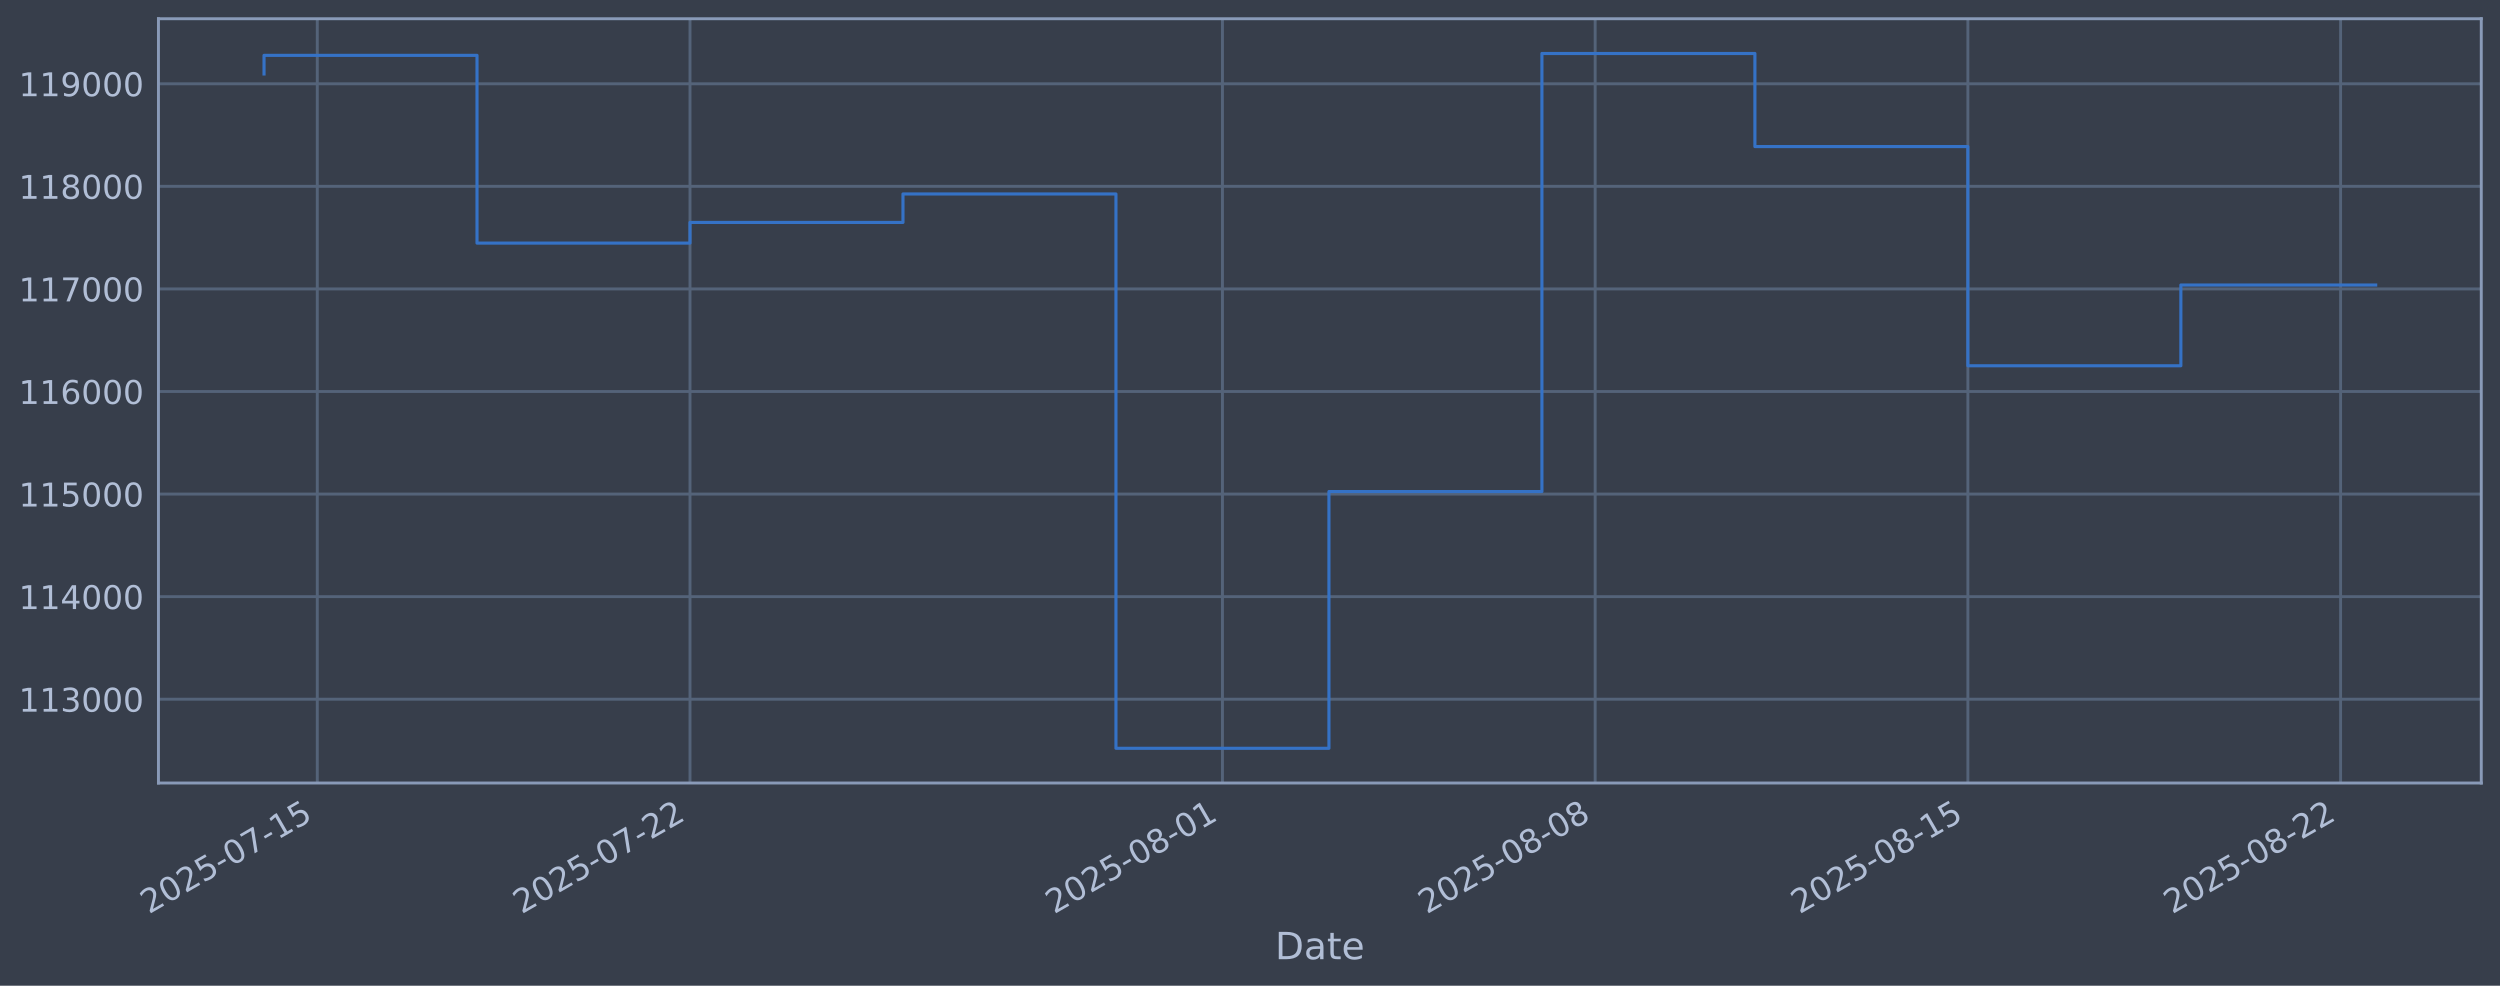
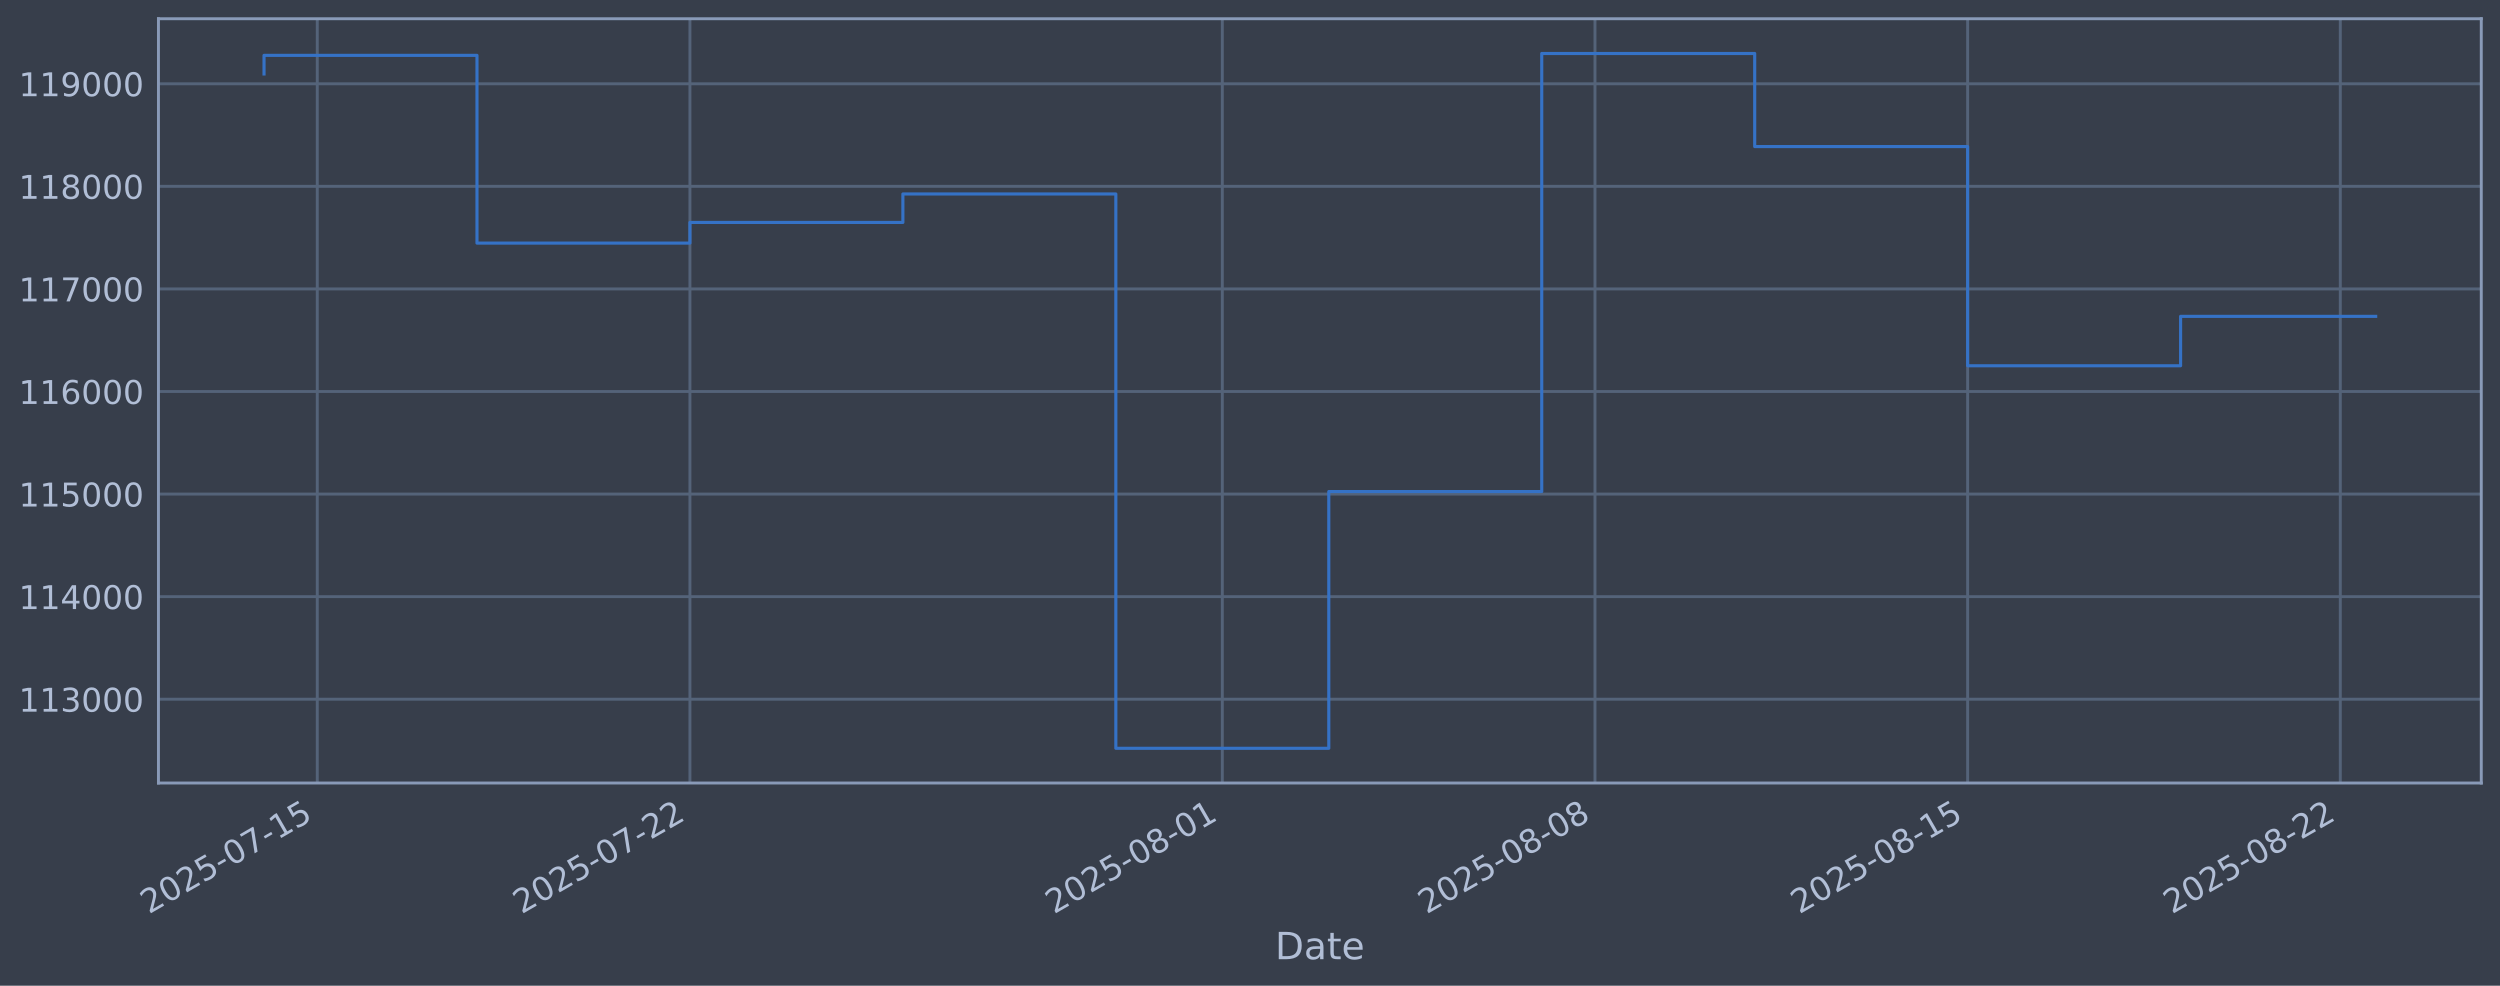
<svg xmlns="http://www.w3.org/2000/svg" xmlns:xlink="http://www.w3.org/1999/xlink" width="960.9pt" height="378.87pt" viewBox="0 0 960.9 378.87" version="1.1">
  <defs>
    <style type="text/css">*{stroke-linejoin: round; stroke-linecap: butt}</style>
  </defs>
  <g id="figure_1">
    <g id="patch_1">
      <path d="M 0 378.87  L 960.9 378.87  L 960.9 0  L 0 0  z " style="fill: #373e4b" />
    </g>
    <g id="axes_1">
      <g id="patch_2">
        <path d="M 60.901 300.96  L 953.701 300.96  L 953.701 7.2  L 60.901 7.2  z " style="fill: #373e4b" />
      </g>
      <g id="matplotlib.axis_1">
        <g id="xtick_1">
          <g id="line2d_1">
-             <path d="M 121.948 300.96  L 121.948 7.2  " clip-path="url(#pd6462cda65)" style="fill: none; stroke: #546379; stroke-width: 1.12; stroke-linecap: square" />
+             <path d="M 121.945 300.96  L 121.945 7.2  " clip-path="url(#p988fbde9d4)" style="fill: none; stroke: #546379; stroke-width: 1.12; stroke-linecap: square" />
          </g>
          <g id="line2d_2" />
          <g id="text_1">
-             <g style="fill: #b1bed6" transform="translate(57.22212 351.4642) rotate(-30) scale(0.126 -0.126)">
+             <g style="fill: #b1bed6" transform="translate(57.21932 351.4642) rotate(-30) scale(0.126 -0.126)">
              <defs>
                <path id="DejaVuSans-32" d="M 1228 531  L 3431 531  L 3431 0  L 469 0  L 469 531  Q 828 903 1448 1529  Q 2069 2156 2228 2338  Q 2531 2678 2651 2914  Q 2772 3150 2772 3378  Q 2772 3750 2511 3984  Q 2250 4219 1831 4219  Q 1534 4219 1204 4116  Q 875 4013 500 3803  L 500 4441  Q 881 4594 1212 4672  Q 1544 4750 1819 4750  Q 2544 4750 2975 4387  Q 3406 4025 3406 3419  Q 3406 3131 3298 2873  Q 3191 2616 2906 2266  Q 2828 2175 2409 1742  Q 1991 1309 1228 531  z " transform="scale(0.015625)" />
                <path id="DejaVuSans-30" d="M 2034 4250  Q 1547 4250 1301 3770  Q 1056 3291 1056 2328  Q 1056 1369 1301 889  Q 1547 409 2034 409  Q 2525 409 2770 889  Q 3016 1369 3016 2328  Q 3016 3291 2770 3770  Q 2525 4250 2034 4250  z M 2034 4750  Q 2819 4750 3233 4129  Q 3647 3509 3647 2328  Q 3647 1150 3233 529  Q 2819 -91 2034 -91  Q 1250 -91 836 529  Q 422 1150 422 2328  Q 422 3509 836 4129  Q 1250 4750 2034 4750  z " transform="scale(0.015625)" />
                <path id="DejaVuSans-35" d="M 691 4666  L 3169 4666  L 3169 4134  L 1269 4134  L 1269 2991  Q 1406 3038 1543 3061  Q 1681 3084 1819 3084  Q 2600 3084 3056 2656  Q 3513 2228 3513 1497  Q 3513 744 3044 326  Q 2575 -91 1722 -91  Q 1428 -91 1123 -41  Q 819 9 494 109  L 494 744  Q 775 591 1075 516  Q 1375 441 1709 441  Q 2250 441 2565 725  Q 2881 1009 2881 1497  Q 2881 1984 2565 2268  Q 2250 2553 1709 2553  Q 1456 2553 1204 2497  Q 953 2441 691 2322  L 691 4666  z " transform="scale(0.015625)" />
                <path id="DejaVuSans-2d" d="M 313 2009  L 1997 2009  L 1997 1497  L 313 1497  L 313 2009  z " transform="scale(0.015625)" />
                <path id="DejaVuSans-37" d="M 525 4666  L 3525 4666  L 3525 4397  L 1831 0  L 1172 0  L 2766 4134  L 525 4134  L 525 4666  z " transform="scale(0.015625)" />
                <path id="DejaVuSans-31" d="M 794 531  L 1825 531  L 1825 4091  L 703 3866  L 703 4441  L 1819 4666  L 2450 4666  L 2450 531  L 3481 531  L 3481 0  L 794 0  L 794 531  z " transform="scale(0.015625)" />
              </defs>
              <use xlink:href="#DejaVuSans-32" />
              <use xlink:href="#DejaVuSans-30" transform="translate(63.62305 0)" />
              <use xlink:href="#DejaVuSans-32" transform="translate(127.2461 0)" />
              <use xlink:href="#DejaVuSans-35" transform="translate(190.8691 0)" />
              <use xlink:href="#DejaVuSans-2d" transform="translate(254.4922 0)" />
              <use xlink:href="#DejaVuSans-30" transform="translate(290.5762 0)" />
              <use xlink:href="#DejaVuSans-37" transform="translate(354.1992 0)" />
              <use xlink:href="#DejaVuSans-2d" transform="translate(417.8223 0)" />
              <use xlink:href="#DejaVuSans-31" transform="translate(453.9062 0)" />
              <use xlink:href="#DejaVuSans-35" transform="translate(517.5293 0)" />
            </g>
          </g>
        </g>
        <g id="xtick_2">
          <g id="line2d_3">
-             <path d="M 265.205 300.96  L 265.205 7.2  " clip-path="url(#pd6462cda65)" style="fill: none; stroke: #546379; stroke-width: 1.12; stroke-linecap: square" />
+             <path d="M 265.182 300.96  L 265.182 7.2  " clip-path="url(#p988fbde9d4)" style="fill: none; stroke: #546379; stroke-width: 1.12; stroke-linecap: square" />
          </g>
          <g id="line2d_4" />
          <g id="text_2">
-             <g style="fill: #b1bed6" transform="translate(200.4793 351.4642) rotate(-30) scale(0.126 -0.126)">
+             <g style="fill: #b1bed6" transform="translate(200.4569 351.4642) rotate(-30) scale(0.126 -0.126)">
              <use xlink:href="#DejaVuSans-32" />
              <use xlink:href="#DejaVuSans-30" transform="translate(63.62305 0)" />
              <use xlink:href="#DejaVuSans-32" transform="translate(127.2461 0)" />
              <use xlink:href="#DejaVuSans-35" transform="translate(190.8691 0)" />
              <use xlink:href="#DejaVuSans-2d" transform="translate(254.4922 0)" />
              <use xlink:href="#DejaVuSans-30" transform="translate(290.5762 0)" />
              <use xlink:href="#DejaVuSans-37" transform="translate(354.1992 0)" />
              <use xlink:href="#DejaVuSans-2d" transform="translate(417.8223 0)" />
              <use xlink:href="#DejaVuSans-32" transform="translate(453.9062 0)" />
              <use xlink:href="#DejaVuSans-32" transform="translate(517.5293 0)" />
            </g>
          </g>
        </g>
        <g id="xtick_3">
          <g id="line2d_5">
-             <path d="M 469.858 300.96  L 469.858 7.2  " clip-path="url(#pd6462cda65)" style="fill: none; stroke: #546379; stroke-width: 1.12; stroke-linecap: square" />
+             <path d="M 469.808 300.96  L 469.808 7.2  " clip-path="url(#p988fbde9d4)" style="fill: none; stroke: #546379; stroke-width: 1.12; stroke-linecap: square" />
          </g>
          <g id="line2d_6" />
          <g id="text_3">
-             <g style="fill: #b1bed6" transform="translate(405.1325 351.4642) rotate(-30) scale(0.126 -0.126)">
+             <g style="fill: #b1bed6" transform="translate(405.082 351.4642) rotate(-30) scale(0.126 -0.126)">
              <defs>
                <path id="DejaVuSans-38" d="M 2034 2216  Q 1584 2216 1326 1975  Q 1069 1734 1069 1313  Q 1069 891 1326 650  Q 1584 409 2034 409  Q 2484 409 2743 651  Q 3003 894 3003 1313  Q 3003 1734 2745 1975  Q 2488 2216 2034 2216  z M 1403 2484  Q 997 2584 770 2862  Q 544 3141 544 3541  Q 544 4100 942 4425  Q 1341 4750 2034 4750  Q 2731 4750 3128 4425  Q 3525 4100 3525 3541  Q 3525 3141 3298 2862  Q 3072 2584 2669 2484  Q 3125 2378 3379 2068  Q 3634 1759 3634 1313  Q 3634 634 3220 271  Q 2806 -91 2034 -91  Q 1263 -91 848 271  Q 434 634 434 1313  Q 434 1759 690 2068  Q 947 2378 1403 2484  z M 1172 3481  Q 1172 3119 1398 2916  Q 1625 2713 2034 2713  Q 2441 2713 2670 2916  Q 2900 3119 2900 3481  Q 2900 3844 2670 4047  Q 2441 4250 2034 4250  Q 1625 4250 1398 4047  Q 1172 3844 1172 3481  z " transform="scale(0.015625)" />
              </defs>
              <use xlink:href="#DejaVuSans-32" />
              <use xlink:href="#DejaVuSans-30" transform="translate(63.62305 0)" />
              <use xlink:href="#DejaVuSans-32" transform="translate(127.2461 0)" />
              <use xlink:href="#DejaVuSans-35" transform="translate(190.8691 0)" />
              <use xlink:href="#DejaVuSans-2d" transform="translate(254.4922 0)" />
              <use xlink:href="#DejaVuSans-30" transform="translate(290.5762 0)" />
              <use xlink:href="#DejaVuSans-38" transform="translate(354.1992 0)" />
              <use xlink:href="#DejaVuSans-2d" transform="translate(417.8223 0)" />
              <use xlink:href="#DejaVuSans-30" transform="translate(453.9062 0)" />
              <use xlink:href="#DejaVuSans-31" transform="translate(517.5293 0)" />
            </g>
          </g>
        </g>
        <g id="xtick_4">
          <g id="line2d_7">
-             <path d="M 613.115 300.96  L 613.115 7.2  " clip-path="url(#pd6462cda65)" style="fill: none; stroke: #546379; stroke-width: 1.12; stroke-linecap: square" />
+             <path d="M 613.045 300.96  L 613.045 7.2  " clip-path="url(#p988fbde9d4)" style="fill: none; stroke: #546379; stroke-width: 1.12; stroke-linecap: square" />
          </g>
          <g id="line2d_8" />
          <g id="text_4">
-             <g style="fill: #b1bed6" transform="translate(548.3897 351.4642) rotate(-30) scale(0.126 -0.126)">
+             <g style="fill: #b1bed6" transform="translate(548.3196 351.4642) rotate(-30) scale(0.126 -0.126)">
              <use xlink:href="#DejaVuSans-32" />
              <use xlink:href="#DejaVuSans-30" transform="translate(63.62305 0)" />
              <use xlink:href="#DejaVuSans-32" transform="translate(127.2461 0)" />
              <use xlink:href="#DejaVuSans-35" transform="translate(190.8691 0)" />
              <use xlink:href="#DejaVuSans-2d" transform="translate(254.4922 0)" />
              <use xlink:href="#DejaVuSans-30" transform="translate(290.5762 0)" />
              <use xlink:href="#DejaVuSans-38" transform="translate(354.1992 0)" />
              <use xlink:href="#DejaVuSans-2d" transform="translate(417.8223 0)" />
              <use xlink:href="#DejaVuSans-30" transform="translate(453.9062 0)" />
              <use xlink:href="#DejaVuSans-38" transform="translate(517.5293 0)" />
            </g>
          </g>
        </g>
        <g id="xtick_5">
          <g id="line2d_9">
-             <path d="M 756.372 300.96  L 756.372 7.2  " clip-path="url(#pd6462cda65)" style="fill: none; stroke: #546379; stroke-width: 1.12; stroke-linecap: square" />
+             <path d="M 756.283 300.96  L 756.283 7.2  " clip-path="url(#p988fbde9d4)" style="fill: none; stroke: #546379; stroke-width: 1.12; stroke-linecap: square" />
          </g>
          <g id="line2d_10" />
          <g id="text_5">
-             <g style="fill: #b1bed6" transform="translate(691.6469 351.4642) rotate(-30) scale(0.126 -0.126)">
+             <g style="fill: #b1bed6" transform="translate(691.5572 351.4642) rotate(-30) scale(0.126 -0.126)">
              <use xlink:href="#DejaVuSans-32" />
              <use xlink:href="#DejaVuSans-30" transform="translate(63.62305 0)" />
              <use xlink:href="#DejaVuSans-32" transform="translate(127.2461 0)" />
              <use xlink:href="#DejaVuSans-35" transform="translate(190.8691 0)" />
              <use xlink:href="#DejaVuSans-2d" transform="translate(254.4922 0)" />
              <use xlink:href="#DejaVuSans-30" transform="translate(290.5762 0)" />
              <use xlink:href="#DejaVuSans-38" transform="translate(354.1992 0)" />
              <use xlink:href="#DejaVuSans-2d" transform="translate(417.8223 0)" />
              <use xlink:href="#DejaVuSans-31" transform="translate(453.9062 0)" />
              <use xlink:href="#DejaVuSans-35" transform="translate(517.5293 0)" />
            </g>
          </g>
        </g>
        <g id="xtick_6">
          <g id="line2d_11">
-             <path d="M 899.63 300.96  L 899.63 7.2  " clip-path="url(#pd6462cda65)" style="fill: none; stroke: #546379; stroke-width: 1.12; stroke-linecap: square" />
+             <path d="M 899.52 300.96  L 899.52 7.2  " clip-path="url(#p988fbde9d4)" style="fill: none; stroke: #546379; stroke-width: 1.12; stroke-linecap: square" />
          </g>
          <g id="line2d_12" />
          <g id="text_6">
-             <g style="fill: #b1bed6" transform="translate(834.9041 351.4642) rotate(-30) scale(0.126 -0.126)">
+             <g style="fill: #b1bed6" transform="translate(834.7948 351.4642) rotate(-30) scale(0.126 -0.126)">
              <use xlink:href="#DejaVuSans-32" />
              <use xlink:href="#DejaVuSans-30" transform="translate(63.62305 0)" />
              <use xlink:href="#DejaVuSans-32" transform="translate(127.2461 0)" />
              <use xlink:href="#DejaVuSans-35" transform="translate(190.8691 0)" />
              <use xlink:href="#DejaVuSans-2d" transform="translate(254.4922 0)" />
              <use xlink:href="#DejaVuSans-30" transform="translate(290.5762 0)" />
              <use xlink:href="#DejaVuSans-38" transform="translate(354.1992 0)" />
              <use xlink:href="#DejaVuSans-2d" transform="translate(417.8223 0)" />
              <use xlink:href="#DejaVuSans-32" transform="translate(453.9062 0)" />
              <use xlink:href="#DejaVuSans-32" transform="translate(517.5293 0)" />
            </g>
          </g>
        </g>
        <g id="text_7">
          <g style="fill: #b1bed6" transform="translate(490.0914 368.6753) scale(0.144 -0.144)">
            <defs>
              <path id="DejaVuSans-44" d="M 1259 4147  L 1259 519  L 2022 519  Q 2988 519 3436 956  Q 3884 1394 3884 2338  Q 3884 3275 3436 3711  Q 2988 4147 2022 4147  L 1259 4147  z M 628 4666  L 1925 4666  Q 3281 4666 3915 4102  Q 4550 3538 4550 2338  Q 4550 1131 3912 565  Q 3275 0 1925 0  L 628 0  L 628 4666  z " transform="scale(0.015625)" />
              <path id="DejaVuSans-61" d="M 2194 1759  Q 1497 1759 1228 1600  Q 959 1441 959 1056  Q 959 750 1161 570  Q 1363 391 1709 391  Q 2188 391 2477 730  Q 2766 1069 2766 1631  L 2766 1759  L 2194 1759  z M 3341 1997  L 3341 0  L 2766 0  L 2766 531  Q 2569 213 2275 61  Q 1981 -91 1556 -91  Q 1019 -91 701 211  Q 384 513 384 1019  Q 384 1609 779 1909  Q 1175 2209 1959 2209  L 2766 2209  L 2766 2266  Q 2766 2663 2505 2880  Q 2244 3097 1772 3097  Q 1472 3097 1187 3025  Q 903 2953 641 2809  L 641 3341  Q 956 3463 1253 3523  Q 1550 3584 1831 3584  Q 2591 3584 2966 3190  Q 3341 2797 3341 1997  z " transform="scale(0.015625)" />
              <path id="DejaVuSans-74" d="M 1172 4494  L 1172 3500  L 2356 3500  L 2356 3053  L 1172 3053  L 1172 1153  Q 1172 725 1289 603  Q 1406 481 1766 481  L 2356 481  L 2356 0  L 1766 0  Q 1100 0 847 248  Q 594 497 594 1153  L 594 3053  L 172 3053  L 172 3500  L 594 3500  L 594 4494  L 1172 4494  z " transform="scale(0.015625)" />
              <path id="DejaVuSans-65" d="M 3597 1894  L 3597 1613  L 953 1613  Q 991 1019 1311 708  Q 1631 397 2203 397  Q 2534 397 2845 478  Q 3156 559 3463 722  L 3463 178  Q 3153 47 2828 -22  Q 2503 -91 2169 -91  Q 1331 -91 842 396  Q 353 884 353 1716  Q 353 2575 817 3079  Q 1281 3584 2069 3584  Q 2775 3584 3186 3129  Q 3597 2675 3597 1894  z M 3022 2063  Q 3016 2534 2758 2815  Q 2500 3097 2075 3097  Q 1594 3097 1305 2825  Q 1016 2553 972 2059  L 3022 2063  z " transform="scale(0.015625)" />
            </defs>
            <use xlink:href="#DejaVuSans-44" />
            <use xlink:href="#DejaVuSans-61" transform="translate(77.00195 0)" />
            <use xlink:href="#DejaVuSans-74" transform="translate(138.2812 0)" />
            <use xlink:href="#DejaVuSans-65" transform="translate(177.4902 0)" />
          </g>
        </g>
      </g>
      <g id="matplotlib.axis_2">
        <g id="ytick_1">
          <g id="line2d_13">
-             <path d="M 60.901 268.75  L 953.701 268.75  " clip-path="url(#pd6462cda65)" style="fill: none; stroke: #546379; stroke-width: 1.12; stroke-linecap: square" />
+             <path d="M 60.901 268.75  L 953.701 268.75  " clip-path="url(#p988fbde9d4)" style="fill: none; stroke: #546379; stroke-width: 1.12; stroke-linecap: square" />
          </g>
          <g id="line2d_14" />
          <g id="text_8">
            <g style="fill: #b1bed6" transform="translate(7.2 273.5373) scale(0.126 -0.126)">
              <defs>
                <path id="DejaVuSans-33" d="M 2597 2516  Q 3050 2419 3304 2112  Q 3559 1806 3559 1356  Q 3559 666 3084 287  Q 2609 -91 1734 -91  Q 1441 -91 1130 -33  Q 819 25 488 141  L 488 750  Q 750 597 1062 519  Q 1375 441 1716 441  Q 2309 441 2620 675  Q 2931 909 2931 1356  Q 2931 1769 2642 2001  Q 2353 2234 1838 2234  L 1294 2234  L 1294 2753  L 1863 2753  Q 2328 2753 2575 2939  Q 2822 3125 2822 3475  Q 2822 3834 2567 4026  Q 2313 4219 1838 4219  Q 1578 4219 1281 4162  Q 984 4106 628 3988  L 628 4550  Q 988 4650 1302 4700  Q 1616 4750 1894 4750  Q 2613 4750 3031 4423  Q 3450 4097 3450 3541  Q 3450 3153 3228 2886  Q 3006 2619 2597 2516  z " transform="scale(0.015625)" />
              </defs>
              <use xlink:href="#DejaVuSans-31" />
              <use xlink:href="#DejaVuSans-31" transform="translate(63.62305 0)" />
              <use xlink:href="#DejaVuSans-33" transform="translate(127.2461 0)" />
              <use xlink:href="#DejaVuSans-30" transform="translate(190.8691 0)" />
              <use xlink:href="#DejaVuSans-30" transform="translate(254.4922 0)" />
              <use xlink:href="#DejaVuSans-30" transform="translate(318.1152 0)" />
            </g>
          </g>
        </g>
        <g id="ytick_2">
          <g id="line2d_15">
-             <path d="M 60.901 229.325  L 953.701 229.325  " clip-path="url(#pd6462cda65)" style="fill: none; stroke: #546379; stroke-width: 1.12; stroke-linecap: square" />
+             <path d="M 60.901 229.325  L 953.701 229.325  " clip-path="url(#p988fbde9d4)" style="fill: none; stroke: #546379; stroke-width: 1.12; stroke-linecap: square" />
          </g>
          <g id="line2d_16" />
          <g id="text_9">
            <g style="fill: #b1bed6" transform="translate(7.2 234.1122) scale(0.126 -0.126)">
              <defs>
                <path id="DejaVuSans-34" d="M 2419 4116  L 825 1625  L 2419 1625  L 2419 4116  z M 2253 4666  L 3047 4666  L 3047 1625  L 3713 1625  L 3713 1100  L 3047 1100  L 3047 0  L 2419 0  L 2419 1100  L 313 1100  L 313 1709  L 2253 4666  z " transform="scale(0.015625)" />
              </defs>
              <use xlink:href="#DejaVuSans-31" />
              <use xlink:href="#DejaVuSans-31" transform="translate(63.62305 0)" />
              <use xlink:href="#DejaVuSans-34" transform="translate(127.2461 0)" />
              <use xlink:href="#DejaVuSans-30" transform="translate(190.8691 0)" />
              <use xlink:href="#DejaVuSans-30" transform="translate(254.4922 0)" />
              <use xlink:href="#DejaVuSans-30" transform="translate(318.1152 0)" />
            </g>
          </g>
        </g>
        <g id="ytick_3">
          <g id="line2d_17">
-             <path d="M 60.901 189.9  L 953.701 189.9  " clip-path="url(#pd6462cda65)" style="fill: none; stroke: #546379; stroke-width: 1.12; stroke-linecap: square" />
+             <path d="M 60.901 189.9  L 953.701 189.9  " clip-path="url(#p988fbde9d4)" style="fill: none; stroke: #546379; stroke-width: 1.12; stroke-linecap: square" />
          </g>
          <g id="line2d_18" />
          <g id="text_10">
            <g style="fill: #b1bed6" transform="translate(7.2 194.6871) scale(0.126 -0.126)">
              <use xlink:href="#DejaVuSans-31" />
              <use xlink:href="#DejaVuSans-31" transform="translate(63.62305 0)" />
              <use xlink:href="#DejaVuSans-35" transform="translate(127.2461 0)" />
              <use xlink:href="#DejaVuSans-30" transform="translate(190.8691 0)" />
              <use xlink:href="#DejaVuSans-30" transform="translate(254.4922 0)" />
              <use xlink:href="#DejaVuSans-30" transform="translate(318.1152 0)" />
            </g>
          </g>
        </g>
        <g id="ytick_4">
          <g id="line2d_19">
-             <path d="M 60.901 150.475  L 953.701 150.475  " clip-path="url(#pd6462cda65)" style="fill: none; stroke: #546379; stroke-width: 1.12; stroke-linecap: square" />
+             <path d="M 60.901 150.475  L 953.701 150.475  " clip-path="url(#p988fbde9d4)" style="fill: none; stroke: #546379; stroke-width: 1.12; stroke-linecap: square" />
          </g>
          <g id="line2d_20" />
          <g id="text_11">
            <g style="fill: #b1bed6" transform="translate(7.2 155.262) scale(0.126 -0.126)">
              <defs>
                <path id="DejaVuSans-36" d="M 2113 2584  Q 1688 2584 1439 2293  Q 1191 2003 1191 1497  Q 1191 994 1439 701  Q 1688 409 2113 409  Q 2538 409 2786 701  Q 3034 994 3034 1497  Q 3034 2003 2786 2293  Q 2538 2584 2113 2584  z M 3366 4563  L 3366 3988  Q 3128 4100 2886 4159  Q 2644 4219 2406 4219  Q 1781 4219 1451 3797  Q 1122 3375 1075 2522  Q 1259 2794 1537 2939  Q 1816 3084 2150 3084  Q 2853 3084 3261 2657  Q 3669 2231 3669 1497  Q 3669 778 3244 343  Q 2819 -91 2113 -91  Q 1303 -91 875 529  Q 447 1150 447 2328  Q 447 3434 972 4092  Q 1497 4750 2381 4750  Q 2619 4750 2861 4703  Q 3103 4656 3366 4563  z " transform="scale(0.015625)" />
              </defs>
              <use xlink:href="#DejaVuSans-31" />
              <use xlink:href="#DejaVuSans-31" transform="translate(63.62305 0)" />
              <use xlink:href="#DejaVuSans-36" transform="translate(127.2461 0)" />
              <use xlink:href="#DejaVuSans-30" transform="translate(190.8691 0)" />
              <use xlink:href="#DejaVuSans-30" transform="translate(254.4922 0)" />
              <use xlink:href="#DejaVuSans-30" transform="translate(318.1152 0)" />
            </g>
          </g>
        </g>
        <g id="ytick_5">
          <g id="line2d_21">
-             <path d="M 60.901 111.05  L 953.701 111.05  " clip-path="url(#pd6462cda65)" style="fill: none; stroke: #546379; stroke-width: 1.12; stroke-linecap: square" />
+             <path d="M 60.901 111.05  L 953.701 111.05  " clip-path="url(#p988fbde9d4)" style="fill: none; stroke: #546379; stroke-width: 1.12; stroke-linecap: square" />
          </g>
          <g id="line2d_22" />
          <g id="text_12">
            <g style="fill: #b1bed6" transform="translate(7.2 115.8369) scale(0.126 -0.126)">
              <use xlink:href="#DejaVuSans-31" />
              <use xlink:href="#DejaVuSans-31" transform="translate(63.62305 0)" />
              <use xlink:href="#DejaVuSans-37" transform="translate(127.2461 0)" />
              <use xlink:href="#DejaVuSans-30" transform="translate(190.8691 0)" />
              <use xlink:href="#DejaVuSans-30" transform="translate(254.4922 0)" />
              <use xlink:href="#DejaVuSans-30" transform="translate(318.1152 0)" />
            </g>
          </g>
        </g>
        <g id="ytick_6">
          <g id="line2d_23">
-             <path d="M 60.901 71.625  L 953.701 71.625  " clip-path="url(#pd6462cda65)" style="fill: none; stroke: #546379; stroke-width: 1.12; stroke-linecap: square" />
+             <path d="M 60.901 71.625  L 953.701 71.625  " clip-path="url(#p988fbde9d4)" style="fill: none; stroke: #546379; stroke-width: 1.12; stroke-linecap: square" />
          </g>
          <g id="line2d_24" />
          <g id="text_13">
            <g style="fill: #b1bed6" transform="translate(7.2 76.4118) scale(0.126 -0.126)">
              <use xlink:href="#DejaVuSans-31" />
              <use xlink:href="#DejaVuSans-31" transform="translate(63.62305 0)" />
              <use xlink:href="#DejaVuSans-38" transform="translate(127.2461 0)" />
              <use xlink:href="#DejaVuSans-30" transform="translate(190.8691 0)" />
              <use xlink:href="#DejaVuSans-30" transform="translate(254.4922 0)" />
              <use xlink:href="#DejaVuSans-30" transform="translate(318.1152 0)" />
            </g>
          </g>
        </g>
        <g id="ytick_7">
          <g id="line2d_25">
-             <path d="M 60.901 32.2  L 953.701 32.2  " clip-path="url(#pd6462cda65)" style="fill: none; stroke: #546379; stroke-width: 1.12; stroke-linecap: square" />
+             <path d="M 60.901 32.2  L 953.701 32.2  " clip-path="url(#p988fbde9d4)" style="fill: none; stroke: #546379; stroke-width: 1.12; stroke-linecap: square" />
          </g>
          <g id="line2d_26" />
          <g id="text_14">
            <g style="fill: #b1bed6" transform="translate(7.2 36.9867) scale(0.126 -0.126)">
              <defs>
                <path id="DejaVuSans-39" d="M 703 97  L 703 672  Q 941 559 1184 500  Q 1428 441 1663 441  Q 2288 441 2617 861  Q 2947 1281 2994 2138  Q 2813 1869 2534 1725  Q 2256 1581 1919 1581  Q 1219 1581 811 2004  Q 403 2428 403 3163  Q 403 3881 828 4315  Q 1253 4750 1959 4750  Q 2769 4750 3195 4129  Q 3622 3509 3622 2328  Q 3622 1225 3098 567  Q 2575 -91 1691 -91  Q 1453 -91 1209 -44  Q 966 3 703 97  z M 1959 2075  Q 2384 2075 2632 2365  Q 2881 2656 2881 3163  Q 2881 3666 2632 3958  Q 2384 4250 1959 4250  Q 1534 4250 1286 3958  Q 1038 3666 1038 3163  Q 1038 2656 1286 2365  Q 1534 2075 1959 2075  z " transform="scale(0.015625)" />
              </defs>
              <use xlink:href="#DejaVuSans-31" />
              <use xlink:href="#DejaVuSans-31" transform="translate(63.62305 0)" />
              <use xlink:href="#DejaVuSans-39" transform="translate(127.2461 0)" />
              <use xlink:href="#DejaVuSans-30" transform="translate(190.8691 0)" />
              <use xlink:href="#DejaVuSans-30" transform="translate(254.4922 0)" />
              <use xlink:href="#DejaVuSans-30" transform="translate(318.1152 0)" />
            </g>
          </g>
        </g>
      </g>
      <g id="line2d_27">
-         <path d="M 101.482 28.439  L 101.482 21.285  L 183.344 21.285  L 183.344 93.435  L 265.205 93.435  L 265.205 85.489  L 347.066 85.489  L 347.066 74.56  L 428.927 74.56  L 428.927 287.607  L 510.789 287.607  L 510.789 188.936  L 592.65 188.936  L 592.65 20.553  L 674.511 20.553  L 674.511 56.332  L 756.372 56.332  L 756.372 140.575  L 838.234 140.575  L 838.234 109.55  L 913.119 109.55  " clip-path="url(#pd6462cda65)" style="fill: none; stroke: #3572c6; stroke-width: 1.2; stroke-linecap: square" />
+         <path d="M 101.482 28.439  L 101.482 21.285  L 183.332 21.285  L 183.332 93.435  L 265.182 93.435  L 265.182 85.489  L 347.032 85.489  L 347.032 74.56  L 428.883 74.56  L 428.883 287.607  L 510.733 287.607  L 510.733 188.936  L 592.583 188.936  L 592.583 20.553  L 674.433 20.553  L 674.433 56.332  L 756.283 56.332  L 756.283 140.575  L 838.133 140.575  L 838.133 121.596  L 913.119 121.596  " clip-path="url(#p988fbde9d4)" style="fill: none; stroke: #3572c6; stroke-width: 1.2; stroke-linecap: square" />
      </g>
      <g id="patch_3">
        <path d="M 60.901 300.96  L 60.901 7.2  " style="fill: none; stroke: #899ab8; stroke-width: 1.12; stroke-linejoin: miter; stroke-linecap: square" />
      </g>
      <g id="patch_4">
        <path d="M 953.701 300.96  L 953.701 7.2  " style="fill: none; stroke: #899ab8; stroke-width: 1.12; stroke-linejoin: miter; stroke-linecap: square" />
      </g>
      <g id="patch_5">
        <path d="M 60.901 300.96  L 953.701 300.96  " style="fill: none; stroke: #899ab8; stroke-width: 1.12; stroke-linejoin: miter; stroke-linecap: square" />
      </g>
      <g id="patch_6">
        <path d="M 60.901 7.2  L 953.701 7.2  " style="fill: none; stroke: #899ab8; stroke-width: 1.12; stroke-linejoin: miter; stroke-linecap: square" />
      </g>
    </g>
  </g>
  <defs>
-     <clipPath id="pd6462cda65">
+     <clipPath id="p988fbde9d4">
      <rect x="60.901" y="7.2" width="892.8" height="293.76" />
    </clipPath>
  </defs>
</svg>
